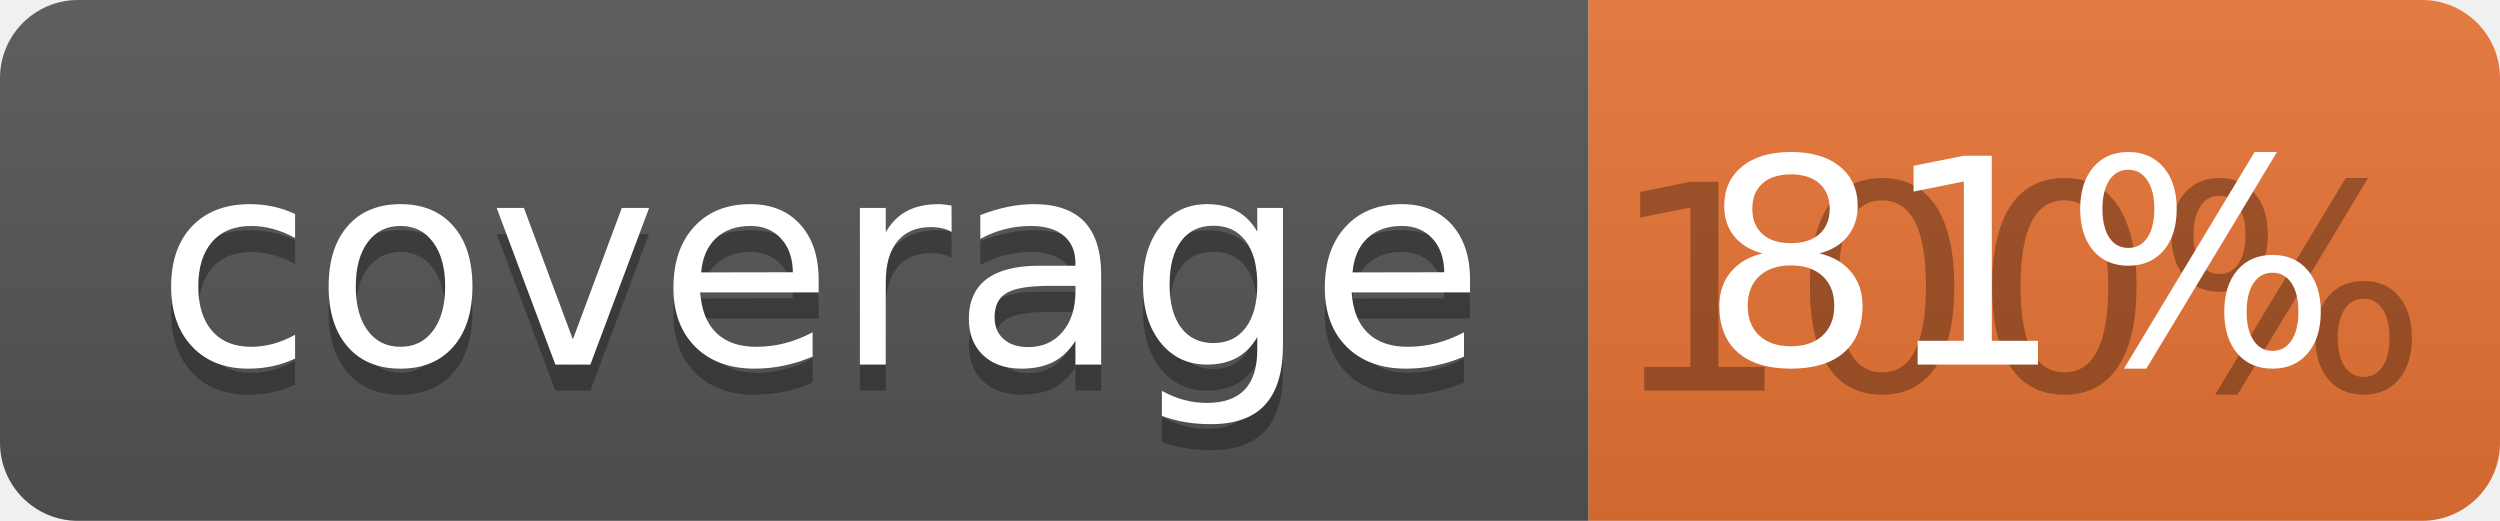
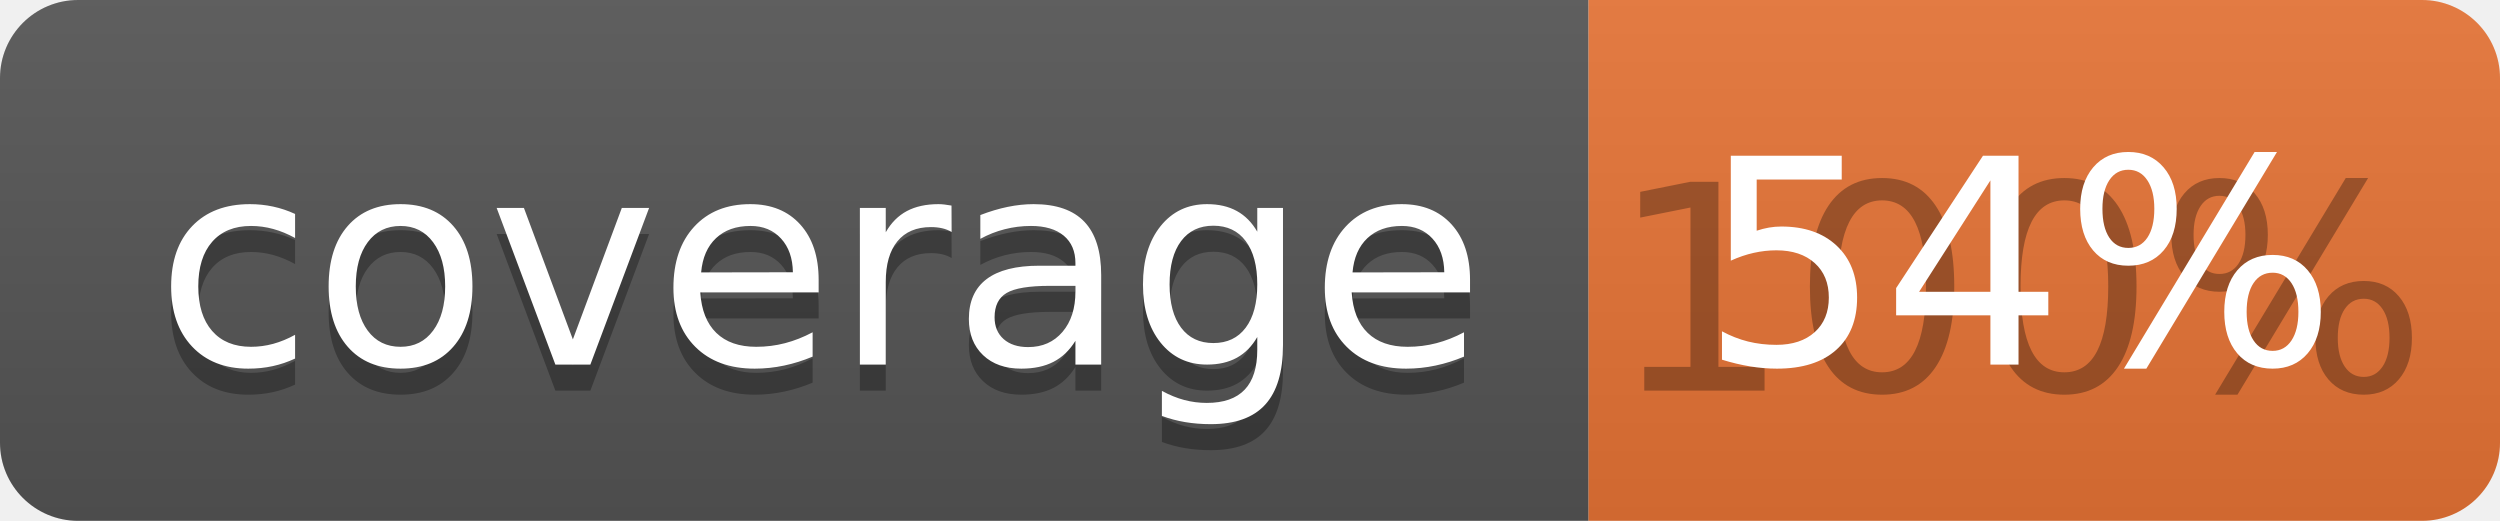
<svg xmlns="http://www.w3.org/2000/svg" width="96" height="20">
  <linearGradient id="b" x2="0" y2="100%">
    <stop offset="0" stop-color="#bbb" stop-opacity=".1" />
    <stop offset="1" stop-opacity=".1" />
  </linearGradient>
  <clipPath id="a">
    <rect width="96" height="20" rx="3" fill="#fff" />
  </clipPath>
  <g clip-path="url(#a)">
    <path fill="#555" d="M0 0h61v20H0z" />
    <path fill="#E87435" d="M61 0h35v20H61z" />
    <path fill="url(#b)" d="M0 0h96v20H0z" />
  </g>
  <g fill="#fff" text-anchor="middle" font-family="DejaVu Sans,Verdana,Geneva,sans-serif" font-size="110">
    <text x="315" y="150" fill="#010101" fill-opacity=".3" transform="scale(.1)" textLength="510">coverage</text>
    <text x="315" y="140" transform="scale(.1)" textLength="510">coverage</text>
    <text x="775" y="150" fill="#010101" fill-opacity=".3" transform="scale(.1)" textLength="250">100%</text>
-     <text x="775" y="140" transform="scale(.1)" textLength="250">81%</text>
+     <text x="775" y="140" transform="scale(.1)" textLength="250">54%</text>
  </g>
</svg>
